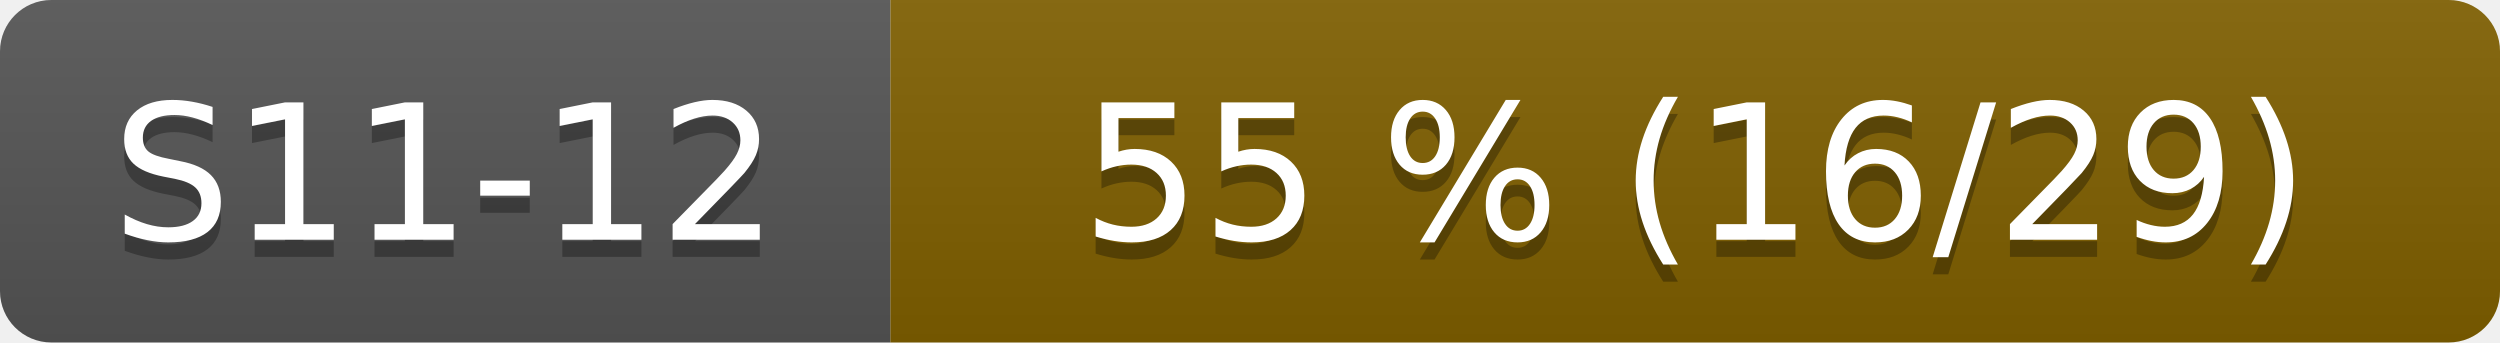
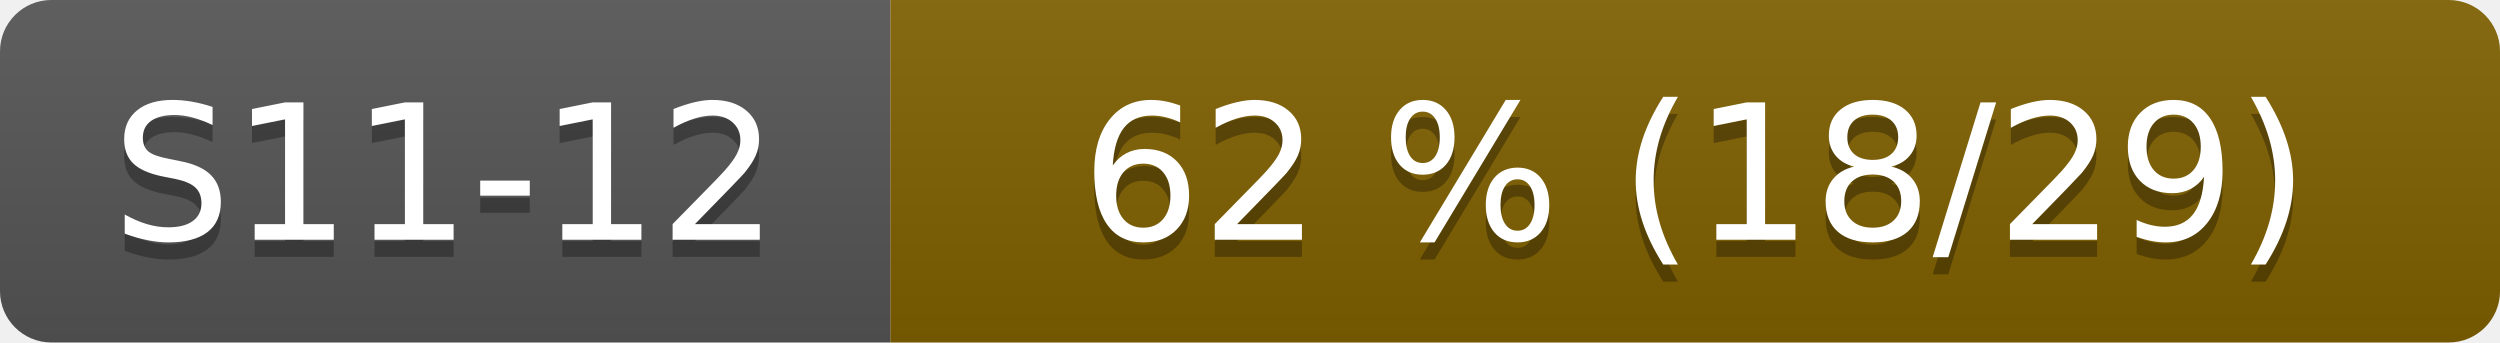
- <svg xmlns="http://www.w3.org/2000/svg" width="146" height="20" role="img" aria-label="S11-12: 55 % (16/29)">
+ <svg xmlns="http://www.w3.org/2000/svg" width="146" height="20" role="img" aria-label="S11-12: 62 % (18/29)">
  <linearGradient id="s" x2="0" y2="100%">
    <stop offset="0" stop-color="#bbb" stop-opacity=".1" />
    <stop offset="1" stop-opacity=".1" />
  </linearGradient>
  <clipPath id="r">
    <rect width="146" height="20" rx="3" fill="#fff" />
  </clipPath>
  <g clip-path="url(#r)">
    <rect width="52" height="20" fill="#555" />
    <rect x="52" width="94" height="20" fill="#806000" />
    <rect width="146" height="20" fill="url(#s)" />
  </g>
  <g fill="#fff" text-anchor="middle" font-family="Verdana,Geneva,DejaVu Sans,sans-serif" font-size="110">
    <text x="260" y="150" fill="#010101" fill-opacity=".3" transform="scale(.1)">S11-12</text>
    <text x="260" y="140" transform="scale(.1)">S11-12</text>
-     <text x="990" y="150" fill="#010101" fill-opacity=".3" transform="scale(.1)">55 % (16/29)</text>
-     <text x="990" y="140" transform="scale(.1)">55 % (16/29)</text>
+     <text x="990" y="150" fill="#010101" fill-opacity=".3" transform="scale(.1)">62 % (18/29)</text>
+     <text x="990" y="140" transform="scale(.1)">62 % (18/29)</text>
  </g>
</svg>
